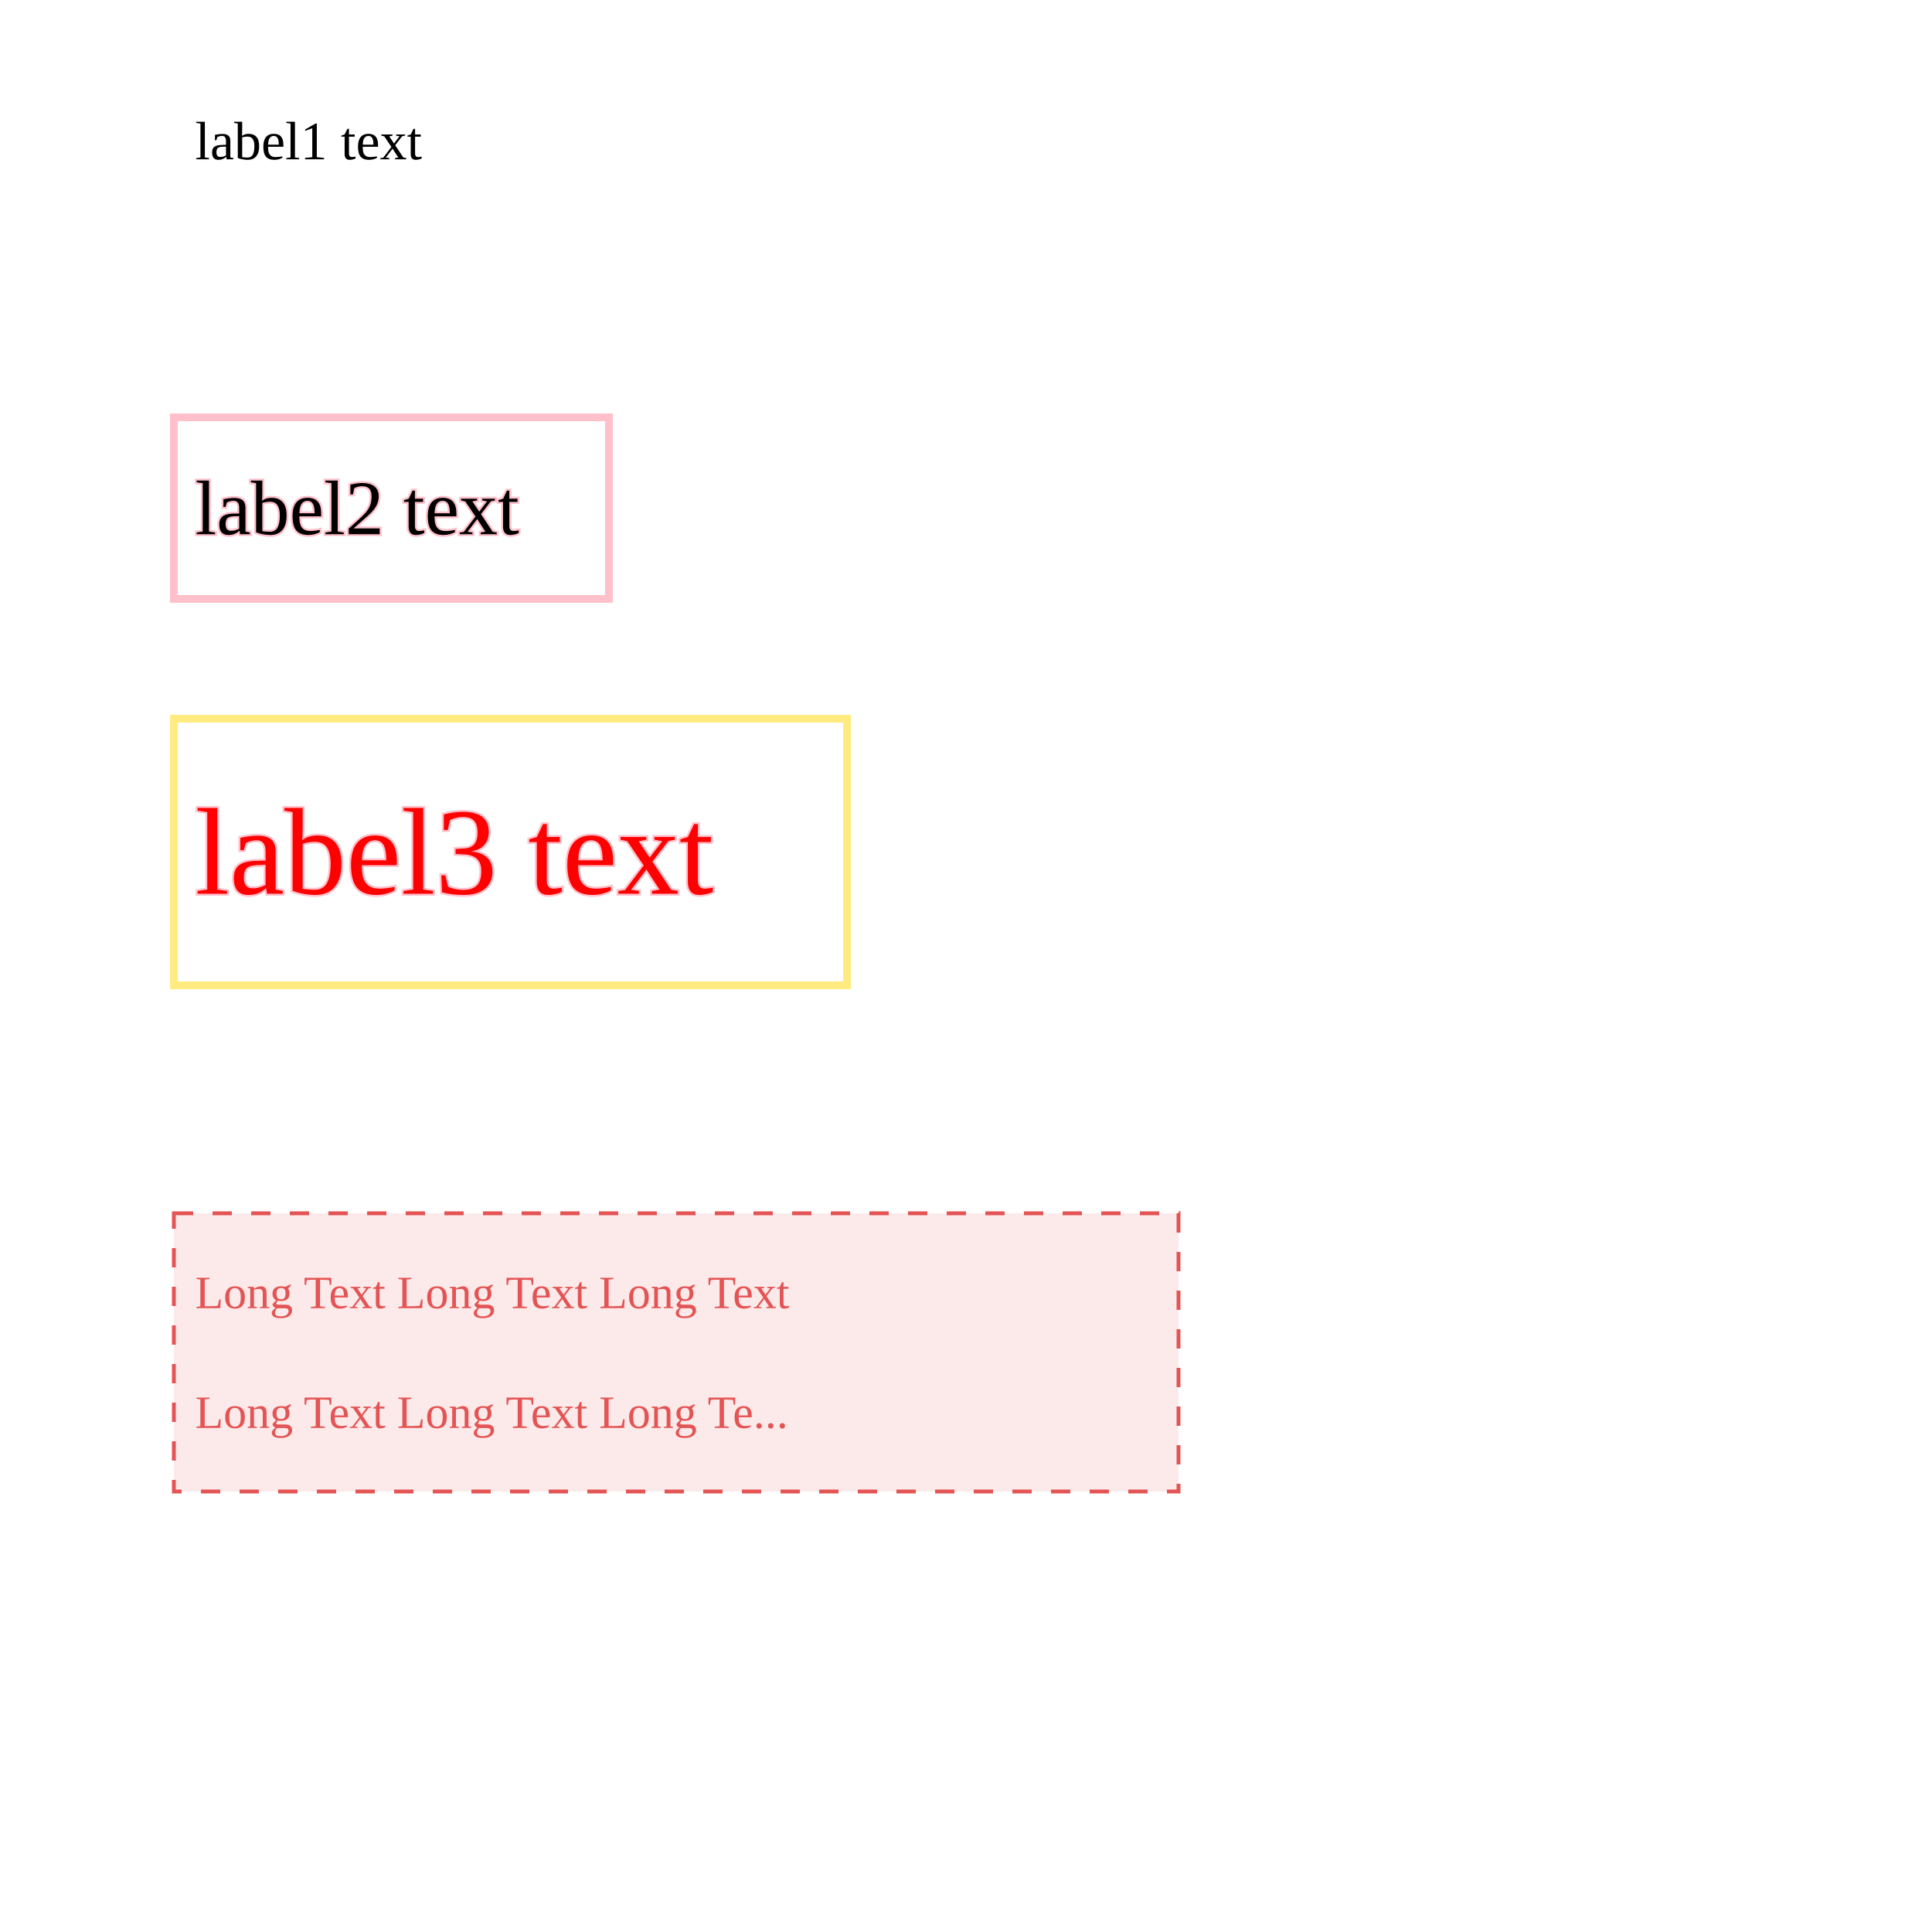
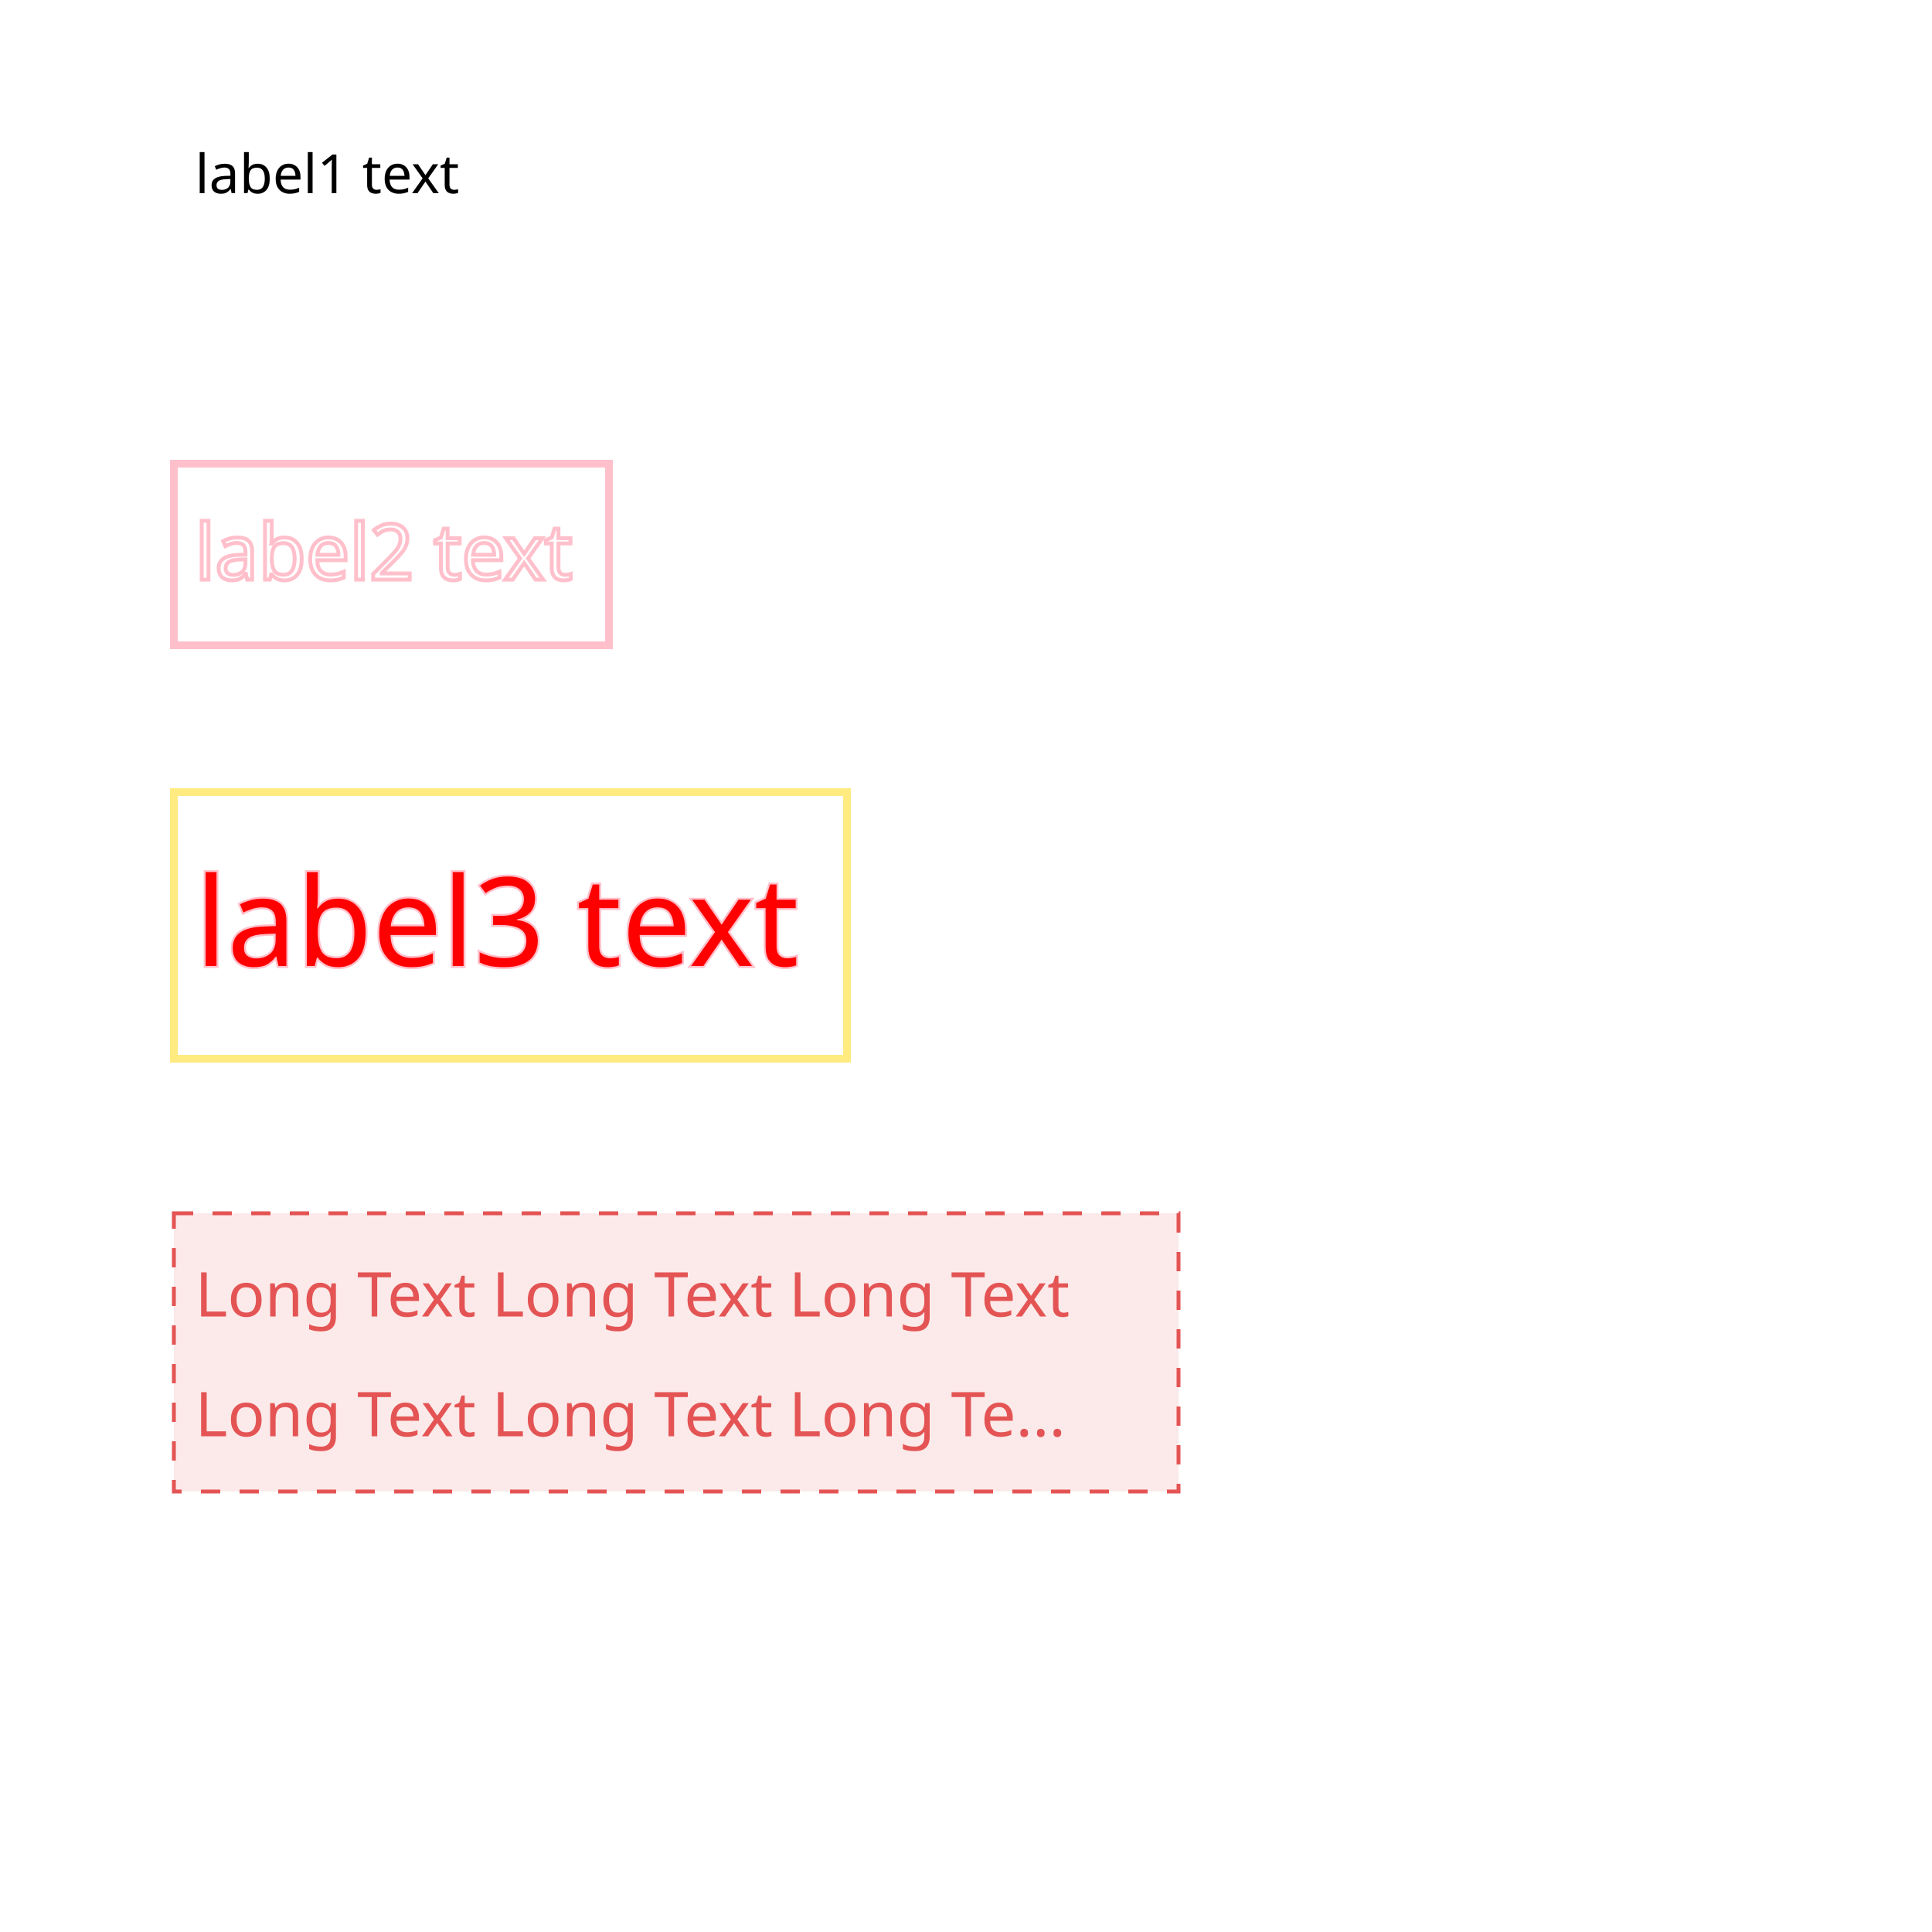
<svg xmlns="http://www.w3.org/2000/svg" width="500" height="500" style="background: transparent; position: absolute; outline: none;" color-interpolation-filters="sRGB" tabindex="1">
  <defs />
  <g id="g-svg-camera" transform="matrix(1,0,0,1,0,0)">
-     <g id="g-root" fill="none" transform="matrix(1,0,0,1,0,0)">
-       <g id="g-svg-5" fill="none" transform="matrix(1,0,0,1,50,50)">
-         <g transform="matrix(1,0,0,1,-5,-32)">
-           <path id="background" fill="none" d="M 0,0 l 80.16,0 l 0,37 l-80.16 0 z" width="80.16" height="37" />
+     <g id="g-root" fill="none" stroke="none" visibility="visible" font-size="16px" font-family="sans-serif" font-style="normal" font-weight="normal" font-variant="normal" text-anchor="left" stroke-dashoffset="0px" transform="matrix(1,0,0,1,0,0)">
+       <g id="g-svg-5" fill="rgba(0,0,0,1)" stroke="none" font-size="14px" transform="matrix(1,0,0,1,50,50)">
+         <g transform="matrix(1,0,0,1,-5,-23)">
+           <path id="background" fill="none" d="M 0,0 l 80.16,0 l 0,37 l-80.16 0 z" stroke="none" width="80.16px" height="37px" />
        </g>
-         <g transform="matrix(1,0,0,1,0,0)">
-           <text id="text" fill="rgba(0,0,0,1)" dominant-baseline="central" paint-order="stroke" dx="0.5" dy="-13.5px" font-size="14">
+         <g font-size="14px" transform="matrix(1,0,0,1,0,0)">
+           <text id="text" fill="rgba(0,0,0,1)" dominant-baseline="alphabetic" paint-order="stroke" dx="0.5" stroke="none">
            label1 text
          </text>
        </g>
      </g>
-       <g id="g-svg-8" fill="none" transform="matrix(1,0,0,1,50,150)">
-         <g transform="matrix(1,0,0,1,-5,-42)">
-           <path id="background" fill="none" d="M 0,0 l 112.6,0 l 0,47 l-112.6 0 z" stroke-width="2" stroke="rgba(255,192,203,1)" width="112.6" height="47" />
+       <g id="g-svg-8" fill="none" stroke="rgba(255,192,203,1)" font-size="20px" transform="matrix(1,0,0,1,50,150)">
+         <g stroke-width="2px" transform="matrix(1,0,0,1,-5,-30)">
+           <path id="background" fill="none" d="M 0,0 l 112.6,0 l 0,47 l-112.6 0 z" stroke="rgba(255,192,203,1)" width="112.6px" height="47px" />
        </g>
-         <g transform="matrix(1,0,0,1,0,0)">
-           <text id="text" fill="rgba(0,0,0,1)" dominant-baseline="central" paint-order="stroke" dx="0.5" dy="-18.5px" font-size="20" stroke="rgba(255,192,203,1)">
+         <g font-size="20px" transform="matrix(1,0,0,1,0,0)">
+           <text id="text" fill="none" dominant-baseline="alphabetic" paint-order="stroke" dx="0.5" stroke="rgba(255,192,203,1)">
            label2 text
          </text>
        </g>
      </g>
-       <g id="g-svg-11" fill="none" transform="matrix(1,0,0,1,50,250)">
-         <g transform="matrix(1,0,0,1,-5,-64)">
-           <path id="background" fill="none" d="M 0,0 l 174.2,0 l 0,69 l-174.2 0 z" stroke-width="2" opacity="0.5" stroke="rgba(255,215,0,1)" width="174.2" height="69" />
+       <g id="g-svg-11" fill="rgba(255,0,0,1)" stroke="rgba(255,192,203,1)" font-size="32px" transform="matrix(1,0,0,1,50,250)">
+         <g opacity="0.5" stroke-width="2px" transform="matrix(1,0,0,1,-5,-45)">
+           <path id="background" fill="none" d="M 0,0 l 174.2,0 l 0,69 l-174.2 0 z" stroke="rgba(255,215,0,1)" width="174.2px" height="69px" />
        </g>
-         <g transform="matrix(1,0,0,1,0,0)">
-           <text id="text" fill="rgba(255,0,0,1)" dominant-baseline="central" paint-order="stroke" dx="0.5" dy="-29.5px" font-size="32" stroke="rgba(255,192,203,1)">
+         <g font-size="32px" transform="matrix(1,0,0,1,0,0)">
+           <text id="text" fill="rgba(255,0,0,1)" dominant-baseline="alphabetic" paint-order="stroke" dx="0.5" stroke="rgba(255,192,203,1)">
            label3 text
          </text>
        </g>
      </g>
-       <g id="g-svg-14" fill="none" transform="matrix(1,0,0,1,50,350)">
-         <g transform="matrix(1,0,0,1,-5,-36)">
-           <path id="background" fill="rgba(252,233,233,1)" d="M 0,0 l 260,0 l 0,72 l-260 0 z" stroke-dasharray="5,5" stroke="rgba(228,84,84,1)" width="260" height="72" />
+       <g id="g-svg-14" fill="rgba(228,84,84,1)" stroke="none" transform="matrix(1,0,0,1,50,350)">
+         <g stroke-dasharray="5px,5px" transform="matrix(1,0,0,1,-5,-36)">
+           <path id="background" fill="rgba(252,233,233,1)" d="M 0,0 l 260,0 l 0,72 l-260 0 z" stroke="rgba(228,84,84,1)" width="260px" height="72px" />
        </g>
        <g transform="matrix(1,0,0,1,0,0)">
-           <text id="text" fill="rgba(228,84,84,1)" dominant-baseline="central" paint-order="stroke">
+           <text id="text" fill="rgba(228,84,84,1)" dominant-baseline="central" paint-order="stroke" stroke="none">
            <tspan x="0" dx="0.5" dy="-15.5">
              Long Text Long Text Long Text
            </tspan>
            <tspan x="0" dx="0.5" dy="31">
              Long Text Long Text Long Te...
            </tspan>
          </text>
        </g>
      </g>
    </g>
  </g>
</svg>
